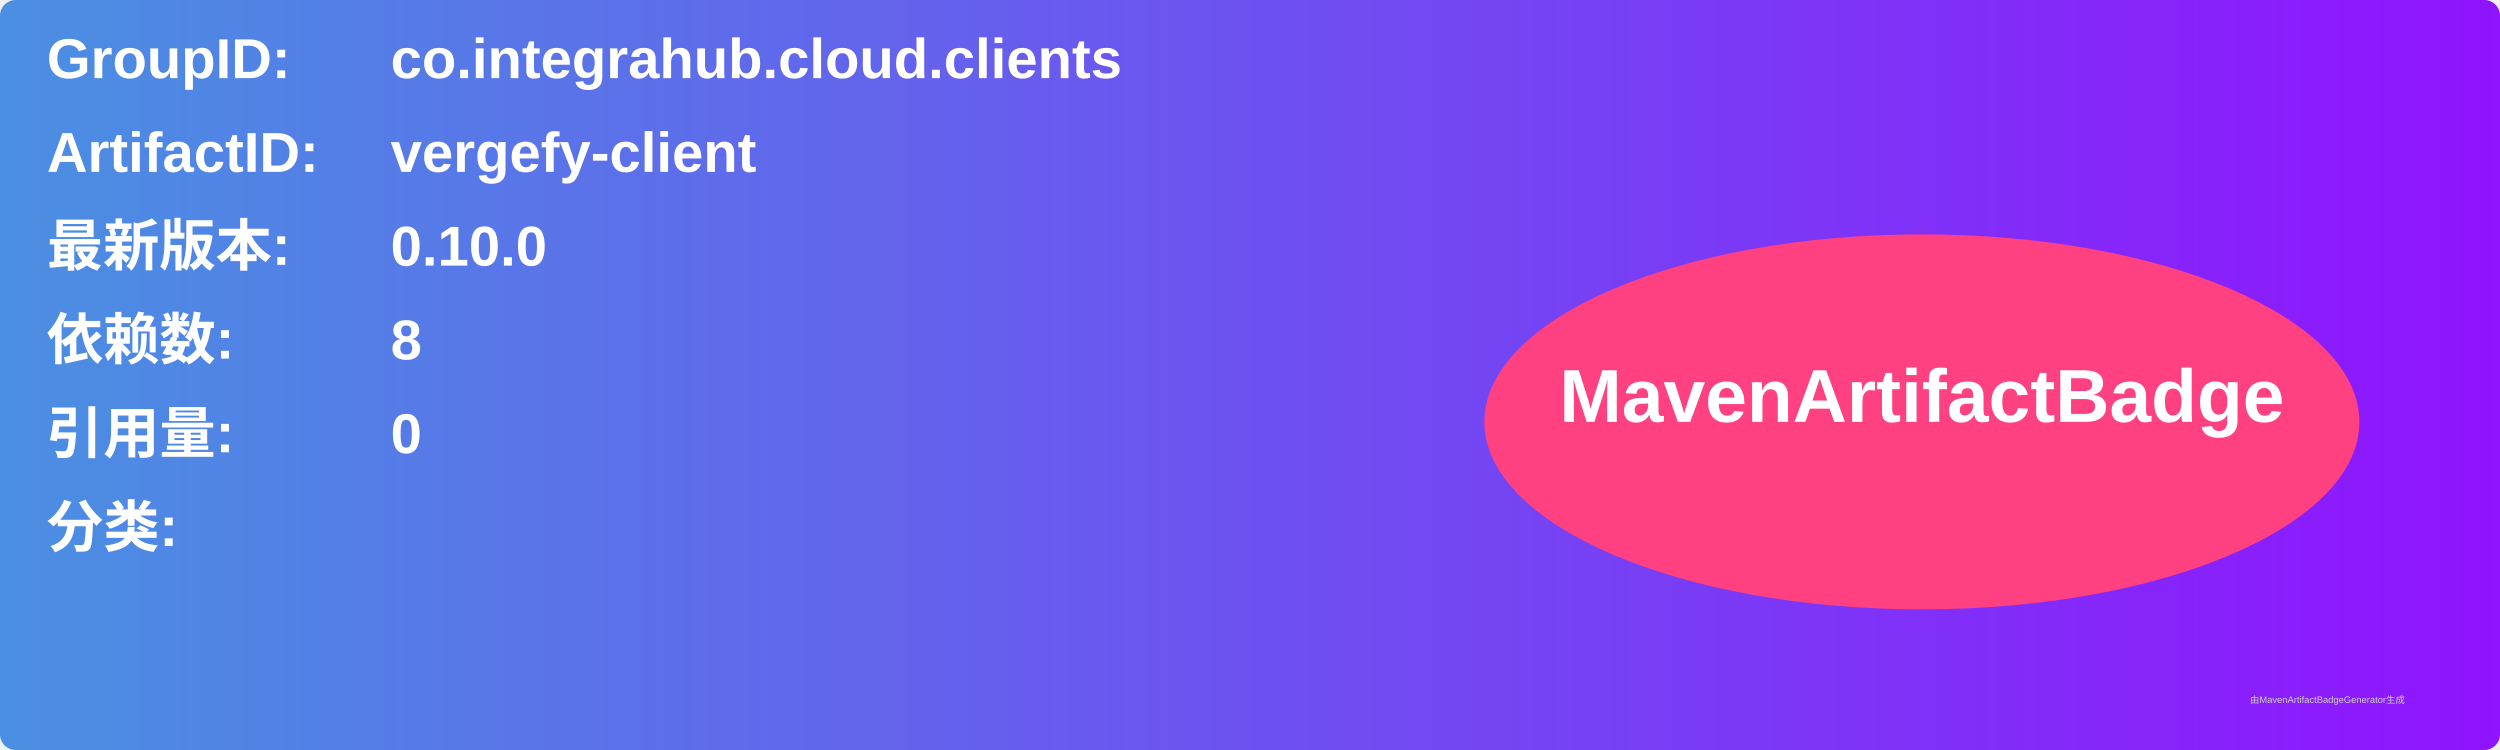
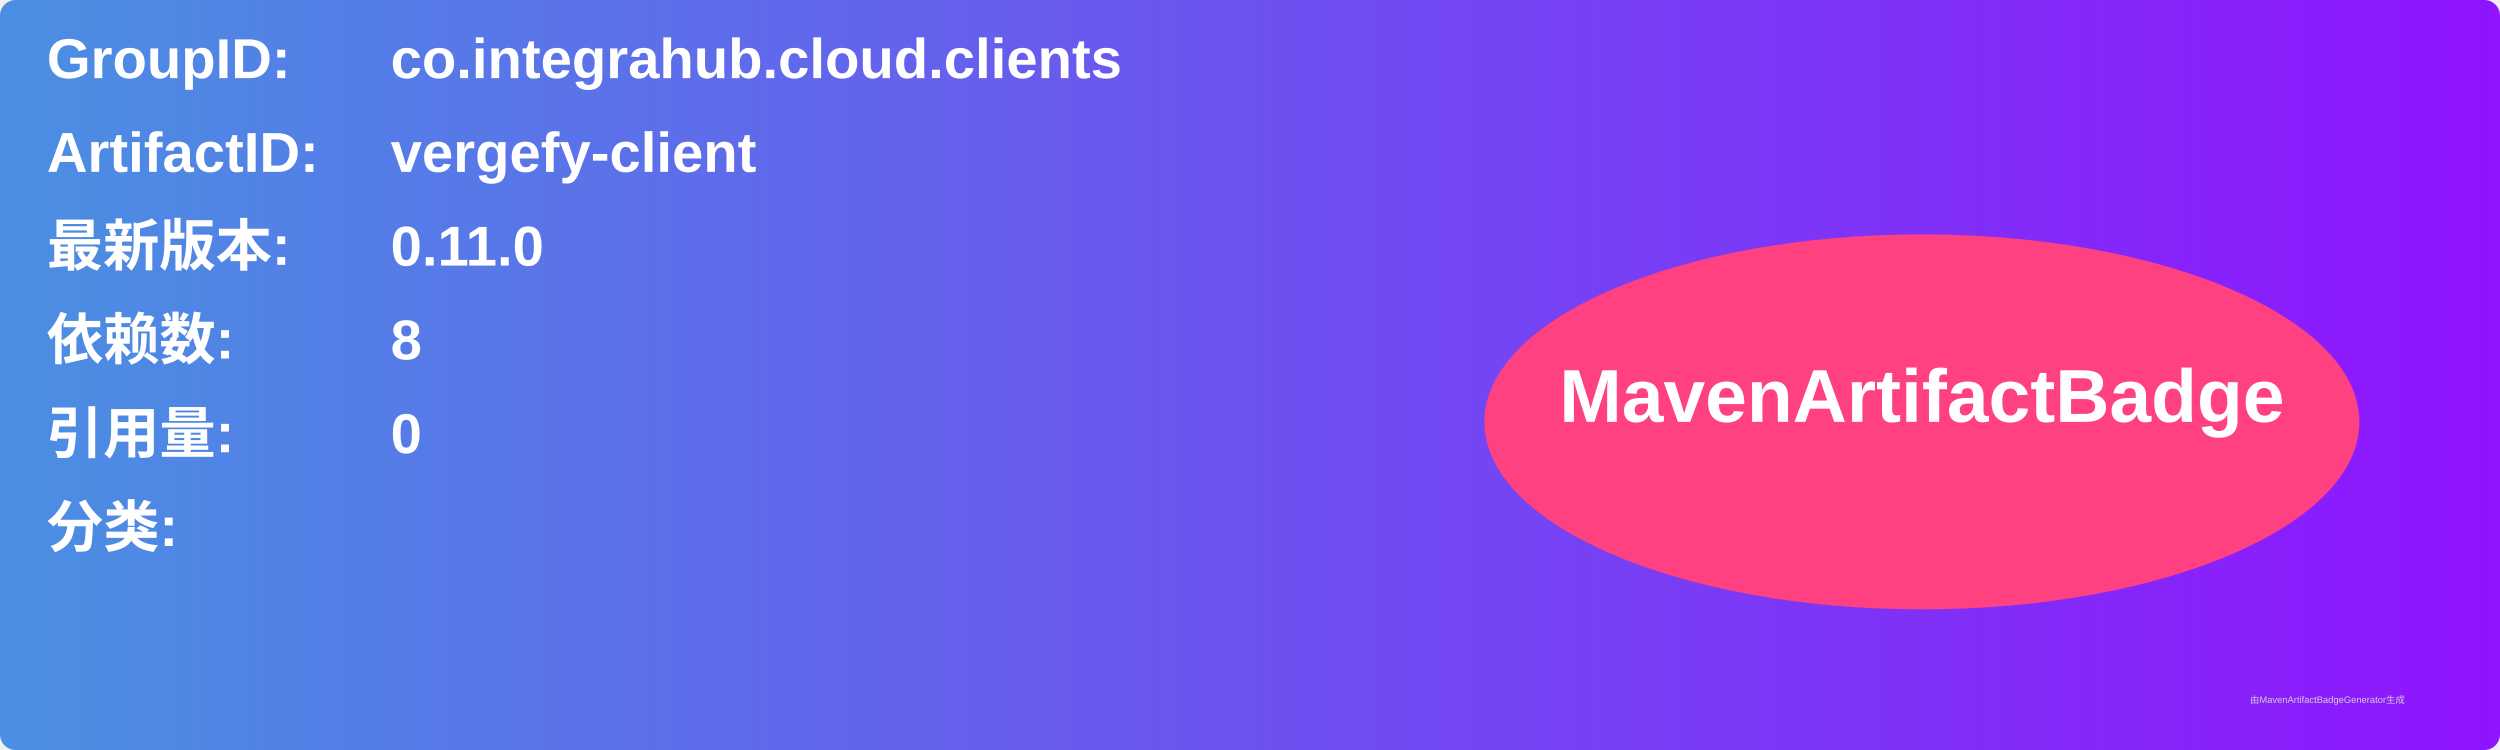
<svg xmlns="http://www.w3.org/2000/svg" width="800" height="240" viewBox="0 0 800 240">
  <linearGradient id="grad" x1="0%" y1="0%" x2="100%" y2="0%">
    <stop offset="0%" stop-color="#4a90e2" />
    <stop offset="100%" stop-color="#9013fe" />
  </linearGradient>
  <rect width="100%" height="100%" rx="5" ry="5" fill="url(#grad)" />
  <g transform="translate(15, 15)">
    <text x="0" y="10" font-family="Arial" font-size="18" fill="white" font-weight="bold" width="260">GroupID:</text>
    <text x="110" y="10" font-family="Arial" font-size="18" fill="white" font-weight="bold" width="460">co.integrahub.cloud.clients</text>
    <text x="0" y="40" font-family="Arial" font-size="18" fill="white" font-weight="bold" width="260">ArtifactID:</text>
    <text x="110" y="40" font-family="Arial" font-size="18" fill="white" font-weight="bold" width="460">vergefy-client</text>
    <text x="0" y="70" font-family="Arial" font-size="18" fill="white" font-weight="bold">最新版本:</text>
    <text x="110" y="70" font-family="Arial" font-size="18" fill="white" font-weight="bold">
-       <tspan font-weight="bold">0.10.0</tspan>
+       <tspan font-weight="bold">0.11.0</tspan>
    </text>
    <text x="0" y="100" font-family="Arial" font-size="18" fill="white" font-weight="bold">依赖数: </text>
    <text x="110" y="100" font-family="Arial" font-size="18" fill="white">
      <tspan font-weight="bold">8</tspan>
    </text>
    <text x="0" y="130" font-family="Arial" font-size="18" fill="white" font-weight="bold">引用量: </text>
    <text x="110" y="130" font-family="Arial" font-size="18" fill="white">
      <tspan font-weight="bold">0</tspan>
    </text>
    <text x="0" y="160" font-family="Arial" font-size="18" fill="white" font-weight="bold">分类:</text>
    <text x="10" y="190" font-family="Arial" font-size="10" fill="white">
      <tspan font-weight="bold" />
    </text>
    <ellipse cx="600" cy="120" rx="140" ry="60" fill="#ff4081" />
    <text x="600" y="120" text-anchor="middle" font-family="Arial" font-size="24" fill="white" font-weight="bold">MavenArtifactBadge</text>
  </g>
  <text x="720" y="225" font-family="Arial" font-size="3" fill="#d0d0d0">由MavenArtifactBadgeGenerator生成</text>
</svg>
